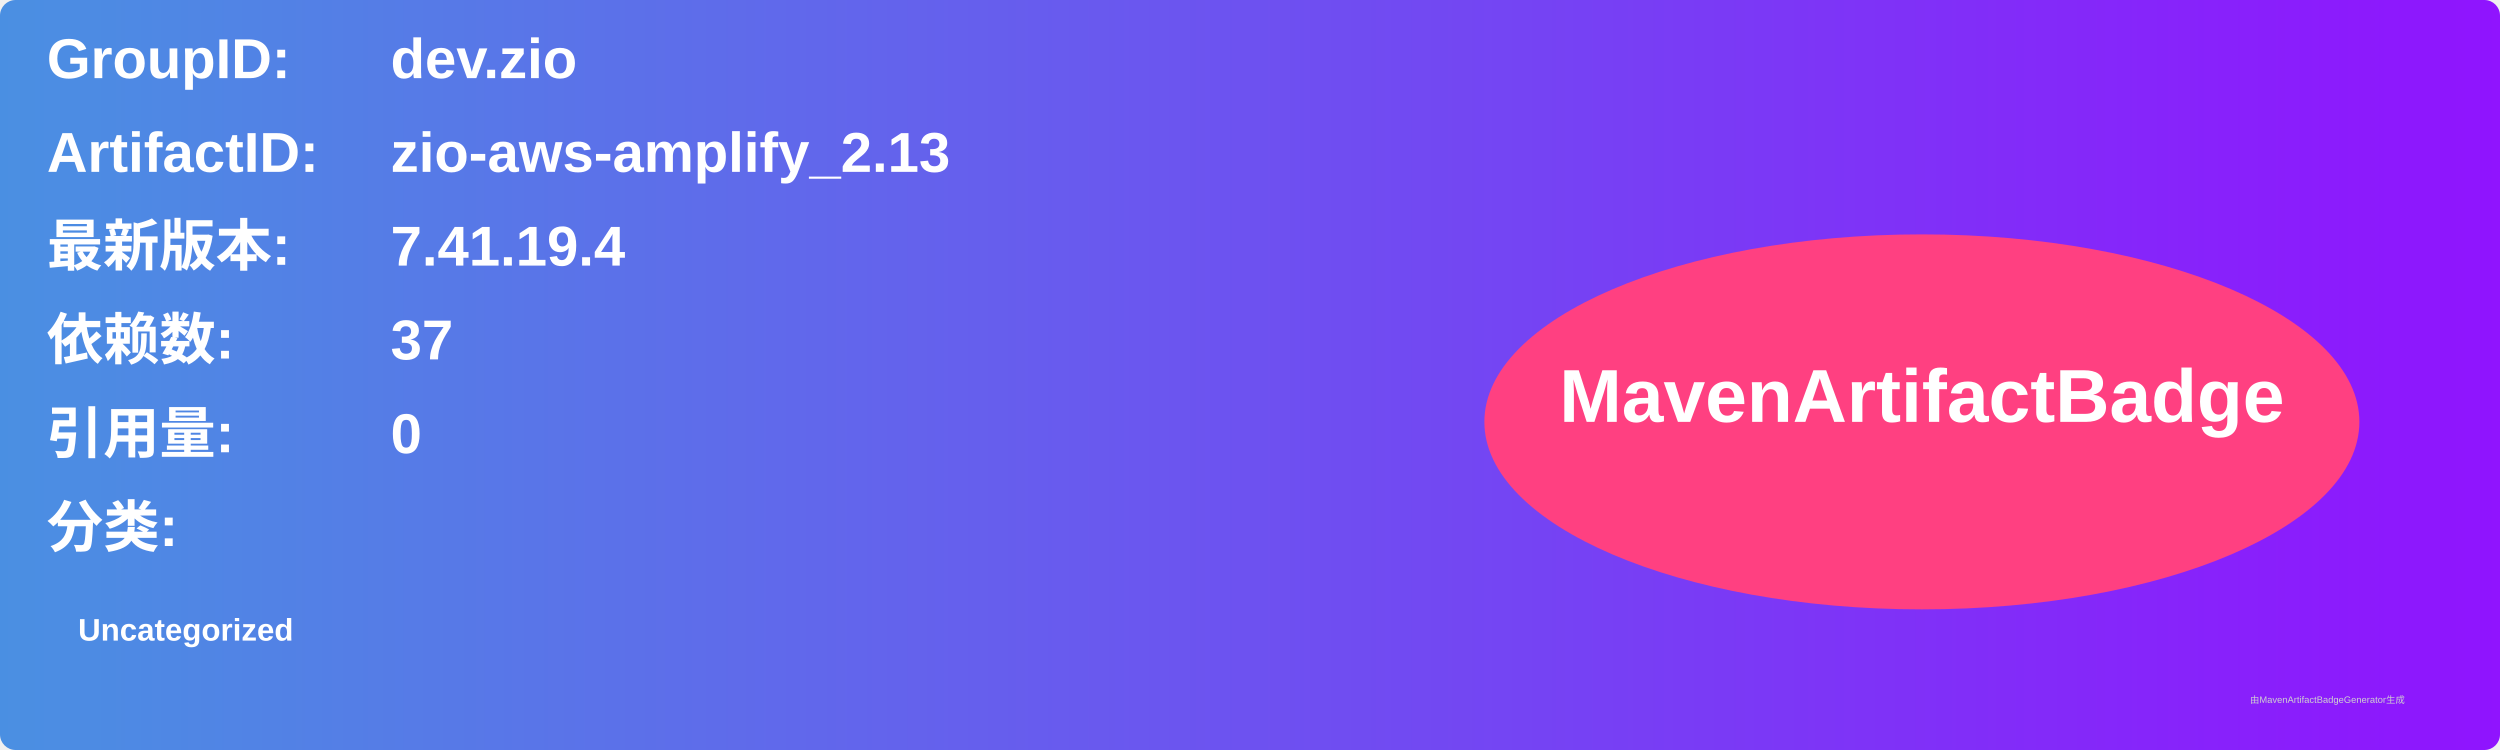
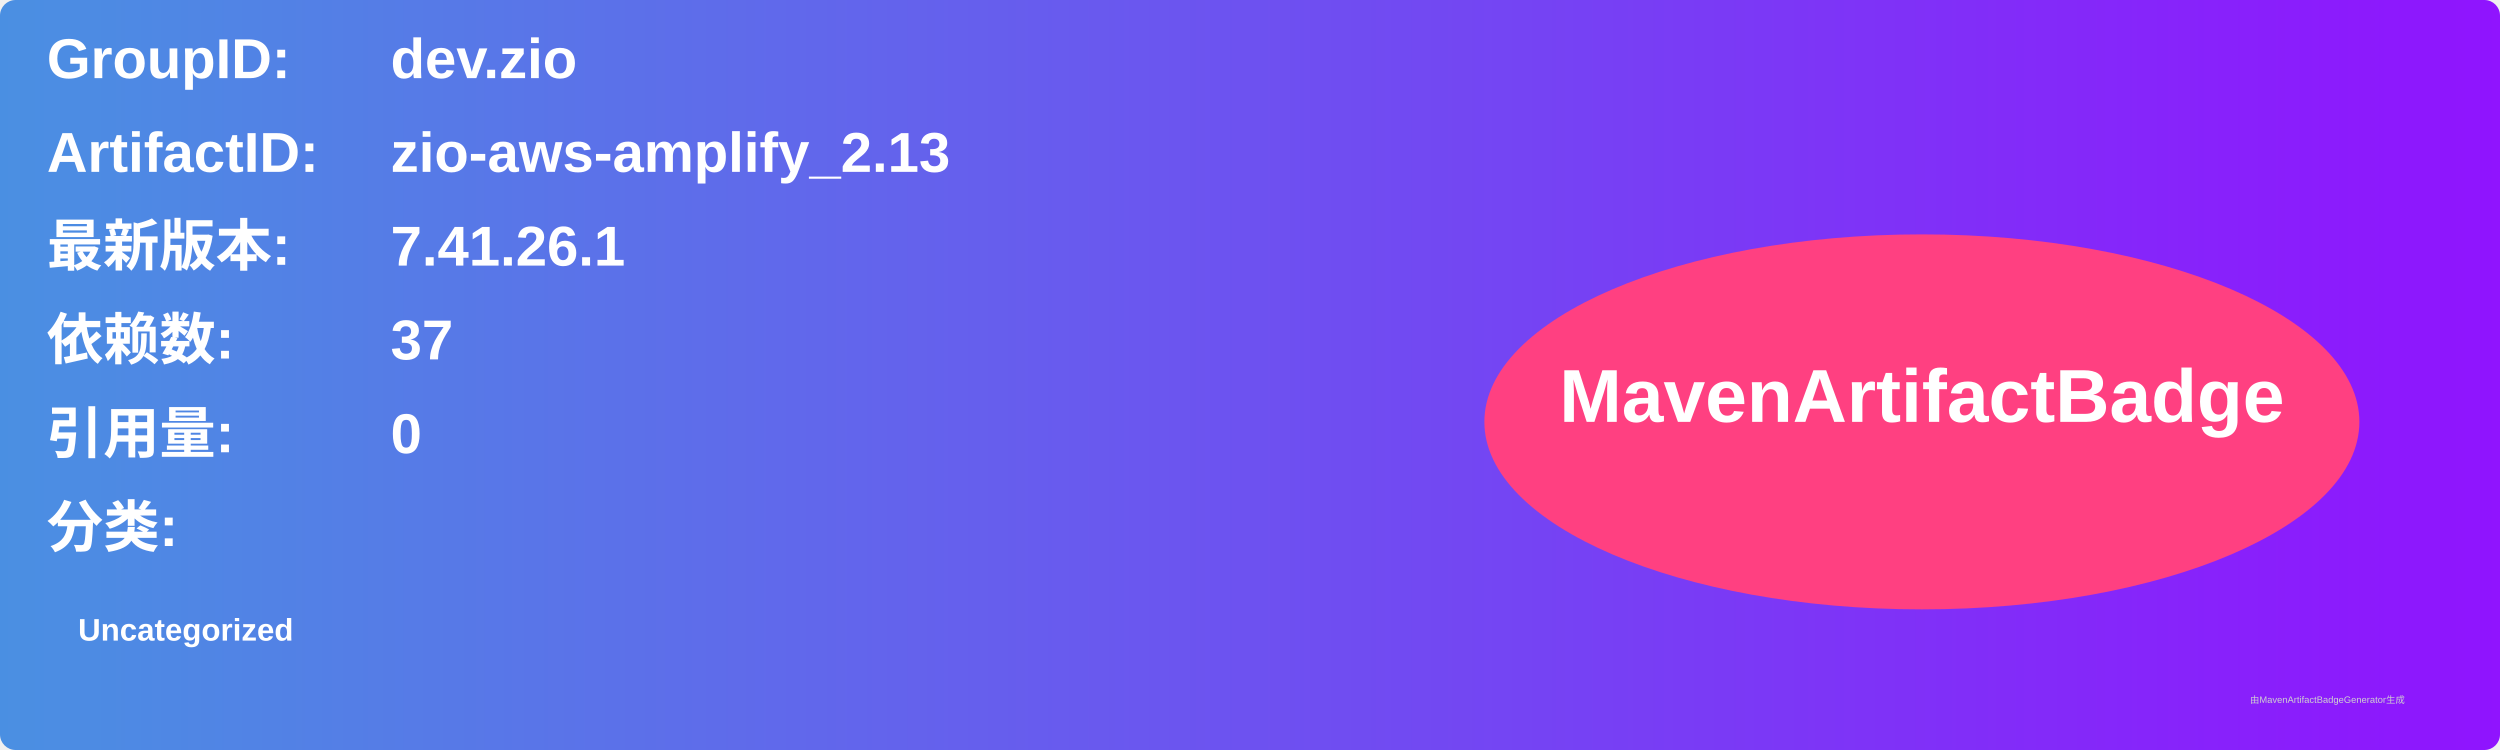
<svg xmlns="http://www.w3.org/2000/svg" width="800" height="240" viewBox="0 0 800 240">
  <linearGradient id="grad" x1="0%" y1="0%" x2="100%" y2="0%">
    <stop offset="0%" stop-color="#4a90e2" />
    <stop offset="100%" stop-color="#9013fe" />
  </linearGradient>
  <rect width="100%" height="100%" rx="5" ry="5" fill="url(#grad)" />
  <g transform="translate(15, 15)">
    <text x="0" y="10" font-family="Arial" font-size="18" fill="white" font-weight="bold" width="260">GroupID:</text>
    <text x="110" y="10" font-family="Arial" font-size="18" fill="white" font-weight="bold" width="460">dev.zio</text>
    <text x="0" y="40" font-family="Arial" font-size="18" fill="white" font-weight="bold" width="260">ArtifactID:</text>
    <text x="110" y="40" font-family="Arial" font-size="18" fill="white" font-weight="bold" width="460">zio-aws-amplify_2.13</text>
    <text x="0" y="70" font-family="Arial" font-size="18" fill="white" font-weight="bold">最新版本:</text>
    <text x="110" y="70" font-family="Arial" font-size="18" fill="white" font-weight="bold">
-       <tspan font-weight="bold">7.41.19.4</tspan>
+       <tspan font-weight="bold">7.41.26.1</tspan>
    </text>
    <text x="0" y="100" font-family="Arial" font-size="18" fill="white" font-weight="bold">依赖数: </text>
    <text x="110" y="100" font-family="Arial" font-size="18" fill="white">
      <tspan font-weight="bold">37</tspan>
    </text>
    <text x="0" y="130" font-family="Arial" font-size="18" fill="white" font-weight="bold">引用量: </text>
    <text x="110" y="130" font-family="Arial" font-size="18" fill="white">
      <tspan font-weight="bold">0</tspan>
    </text>
    <text x="0" y="160" font-family="Arial" font-size="18" fill="white" font-weight="bold">分类:</text>
    <text x="10" y="190" font-family="Arial" font-size="10" fill="white">
      <tspan font-weight="bold">Uncategorized</tspan>
    </text>
    <ellipse cx="600" cy="120" rx="140" ry="60" fill="#ff4081" />
    <text x="600" y="120" text-anchor="middle" font-family="Arial" font-size="24" fill="white" font-weight="bold">MavenArtifactBadge</text>
  </g>
  <text x="720" y="225" font-family="Arial" font-size="3" fill="#d0d0d0">由MavenArtifactBadgeGenerator生成</text>
</svg>
